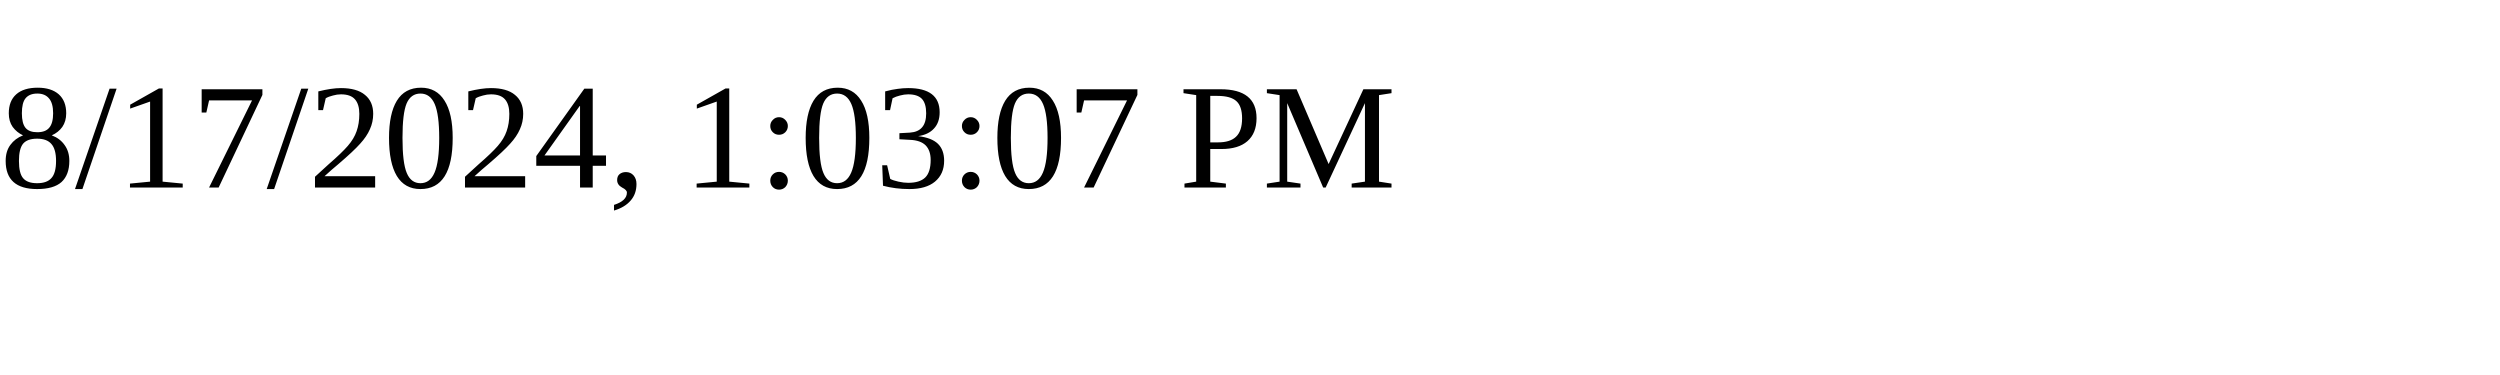
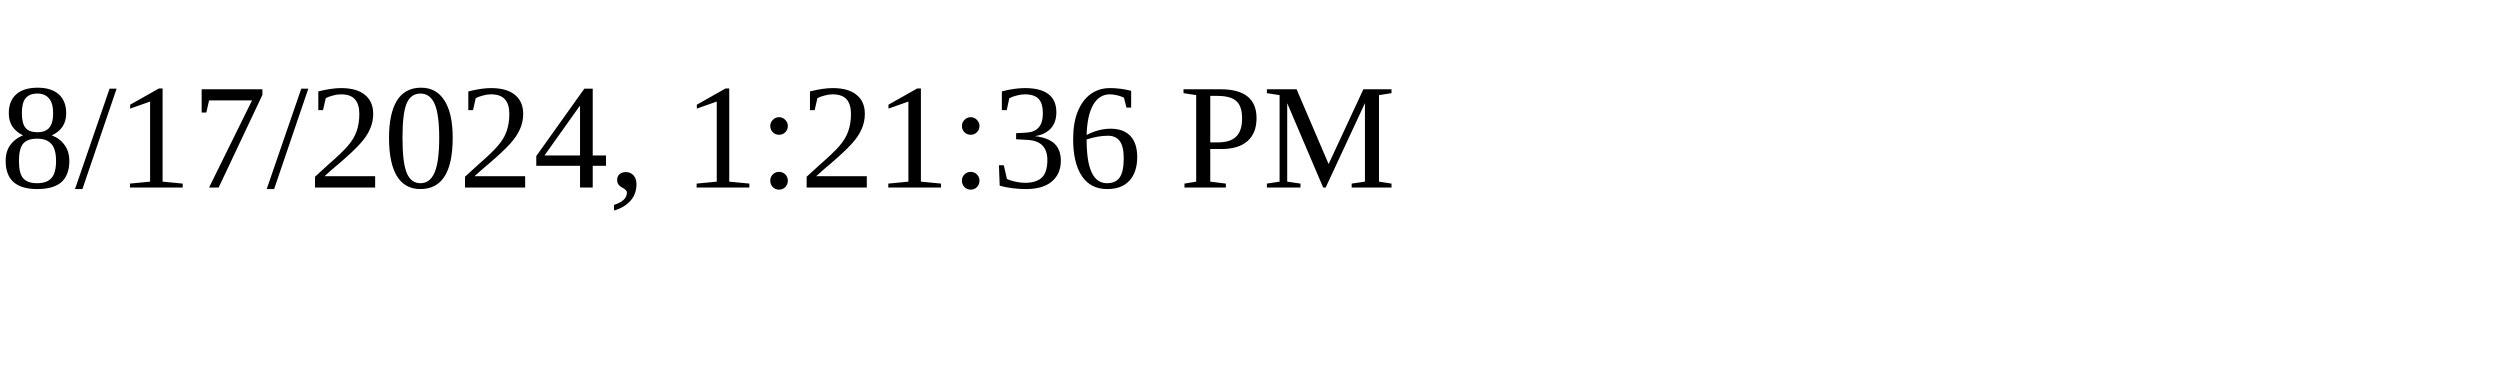
<svg xmlns="http://www.w3.org/2000/svg" height="30" width="200">
-   <text x="0" y="15">8/17/2024, 1:03:07 PM</text>
+   <text x="0" y="15">8/17/2024, 1:21:36 PM</text>
</svg>
